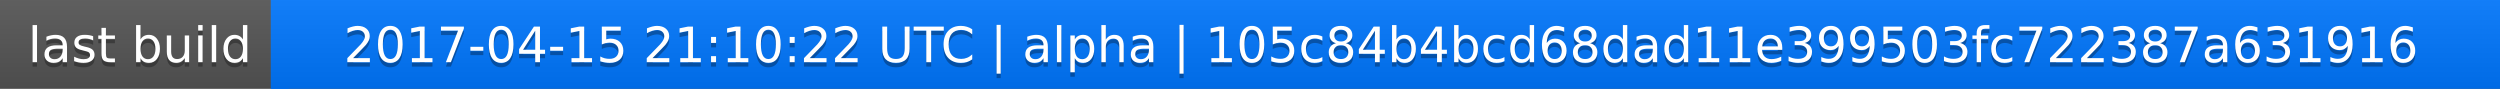
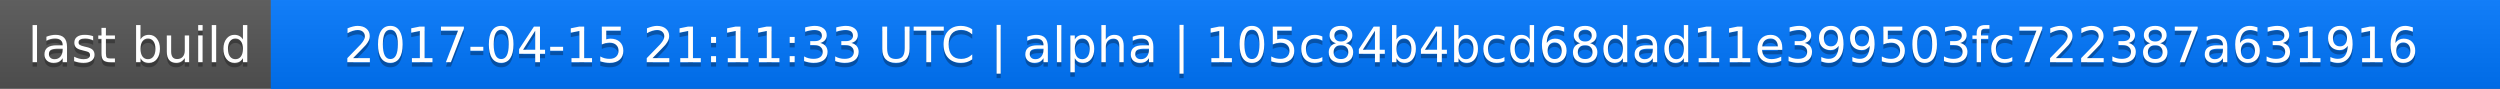
<svg xmlns="http://www.w3.org/2000/svg" width="563" height="20">
  <linearGradient id="a" x2="0" y2="100%">
    <stop offset="0" stop-color="#bbb" stop-opacity=".1" />
    <stop offset="1" stop-opacity=".1" />
  </linearGradient>
  <rect rx="0" width="563" height="20" fill="#555" />
  <rect rx="0" x="61" width="502" height="20" fill="#07f" />
  <path fill="#07f" d="M61 0h4v20h-4z" />
  <rect rx="0" width="563" height="20" fill="url(#a)" />
  <g fill="#fff" text-anchor="middle" font-family="DejaVu Sans,Verdana,Geneva,sans-serif" font-size="11">
    <text x="31.5" y="15" fill="#010101" fill-opacity=".3">last build</text>
    <text x="31.5" y="14">last build</text>
-     <text x="311" y="15" fill="#010101" fill-opacity=".3">2017-04-15 21:10:22 UTC | alpha | 105c84b4bcd68dad11e399503fc722387a631916</text>
-     <text x="311" y="14">2017-04-15 21:10:22 UTC | alpha | 105c84b4bcd68dad11e399503fc722387a631916</text>
+     <text x="311" y="15" fill="#010101" fill-opacity=".3">2017-04-15 21:11:33 UTC | alpha | 105c84b4bcd68dad11e399503fc722387a631916</text>
+     <text x="311" y="14">2017-04-15 21:11:33 UTC | alpha | 105c84b4bcd68dad11e399503fc722387a631916</text>
  </g>
</svg>
